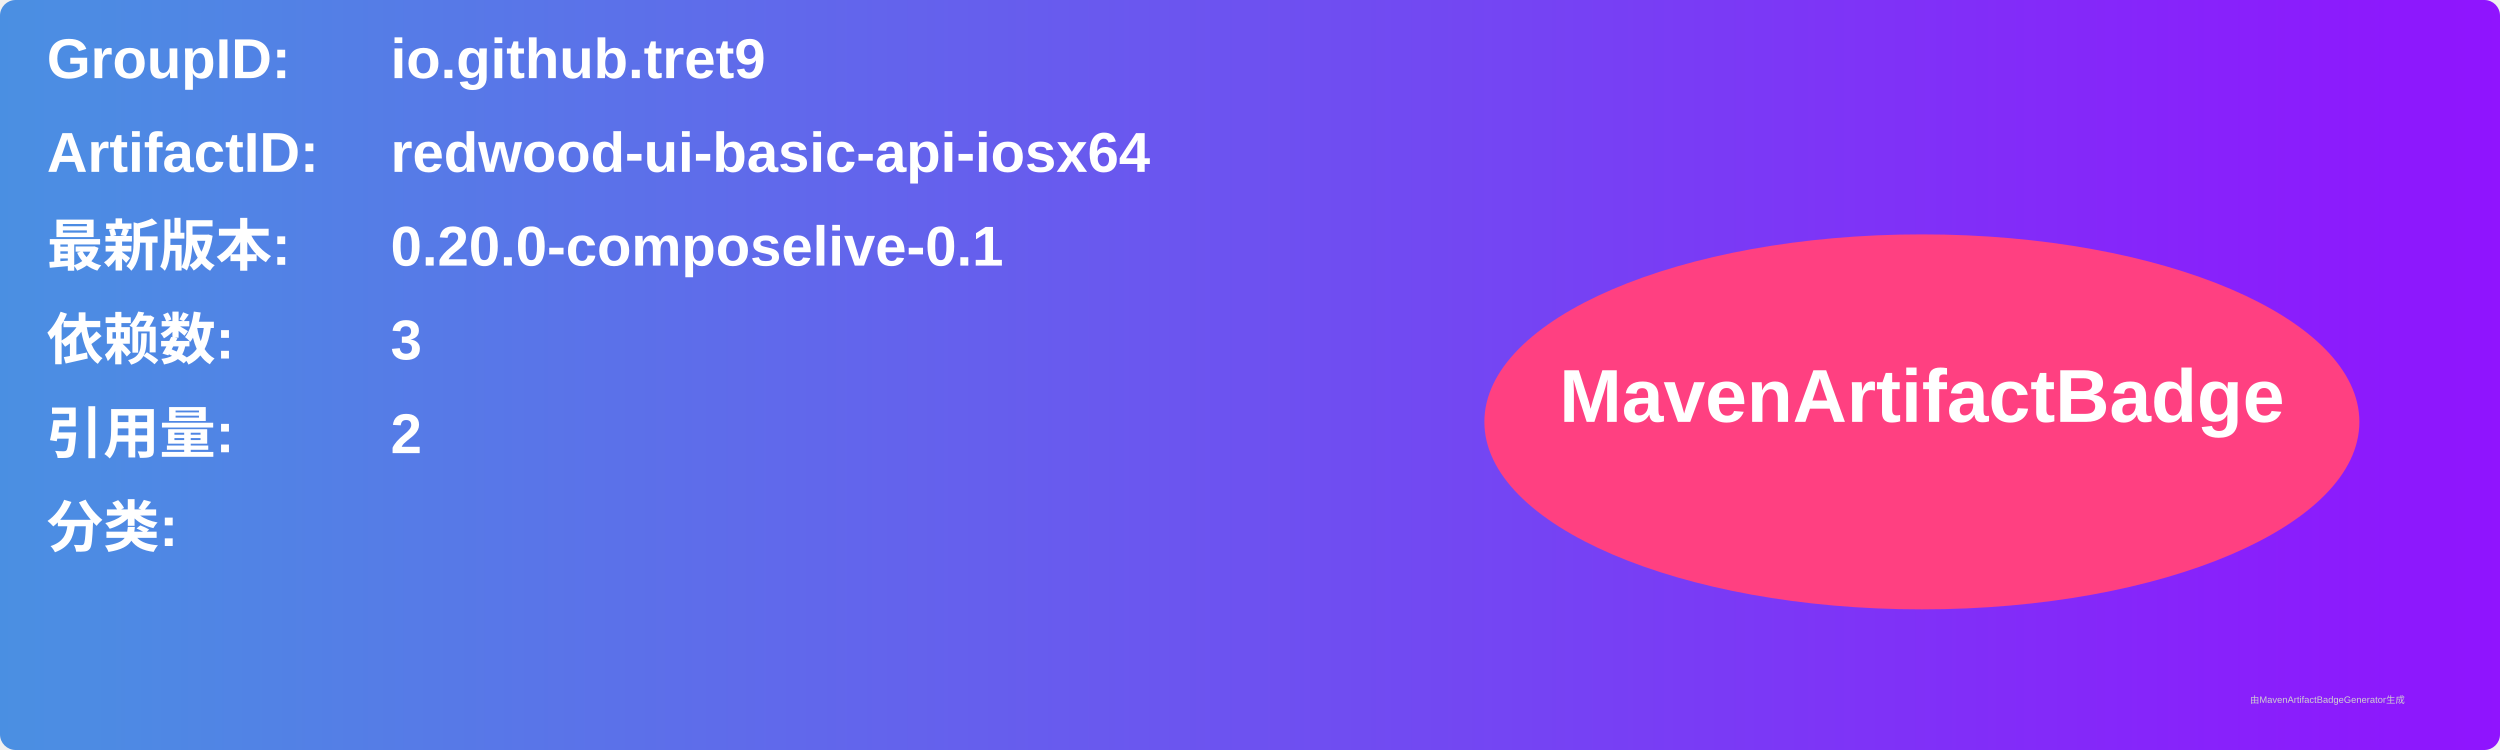
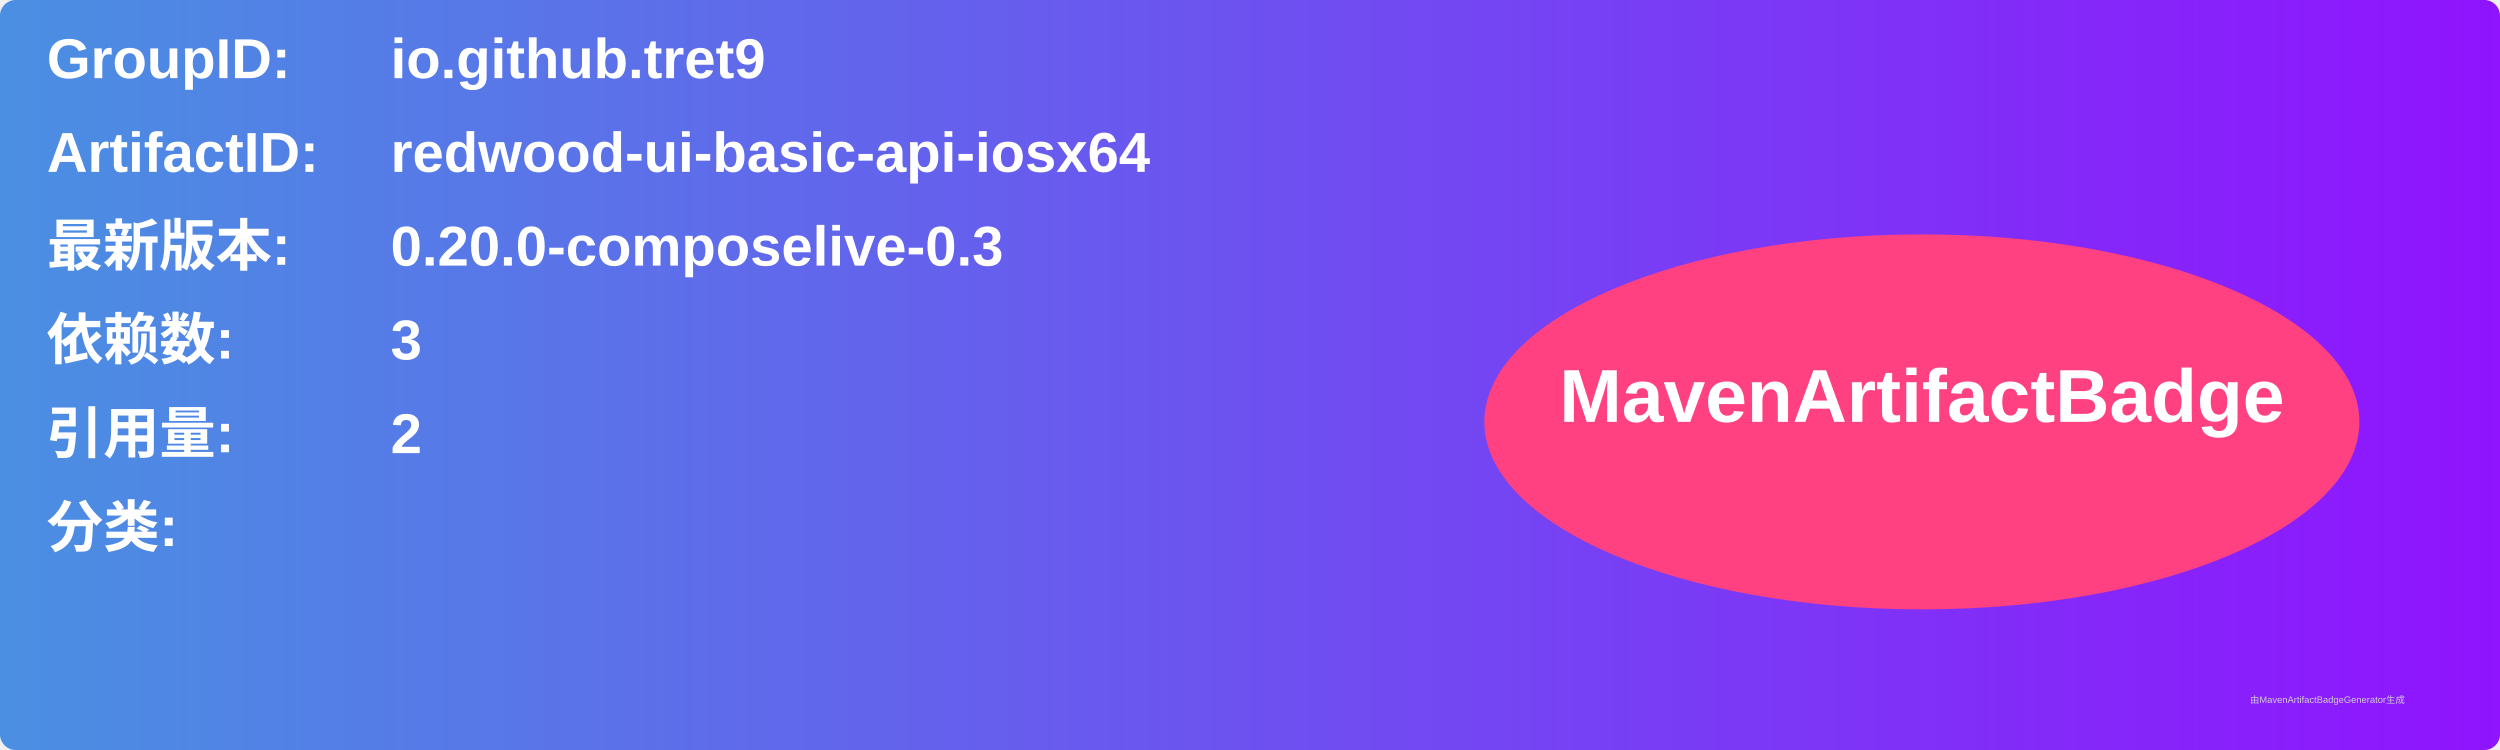
<svg xmlns="http://www.w3.org/2000/svg" width="800" height="240" viewBox="0 0 800 240">
  <linearGradient id="grad" x1="0%" y1="0%" x2="100%" y2="0%">
    <stop offset="0%" stop-color="#4a90e2" />
    <stop offset="100%" stop-color="#9013fe" />
  </linearGradient>
  <rect width="100%" height="100%" rx="5" ry="5" fill="url(#grad)" />
  <g transform="translate(15, 15)">
    <text x="0" y="10" font-family="Arial" font-size="18" fill="white" font-weight="bold" width="260">GroupID:</text>
    <text x="110" y="10" font-family="Arial" font-size="18" fill="white" font-weight="bold" width="460">io.github.tret9</text>
    <text x="0" y="40" font-family="Arial" font-size="18" fill="white" font-weight="bold" width="260">ArtifactID:</text>
    <text x="110" y="40" font-family="Arial" font-size="18" fill="white" font-weight="bold" width="460">redwood-ui-basic-api-iosx64</text>
    <text x="0" y="70" font-family="Arial" font-size="18" fill="white" font-weight="bold">最新版本:</text>
    <text x="110" y="70" font-family="Arial" font-size="18" fill="white" font-weight="bold">
-       <tspan font-weight="bold">0.20.0-composelive-0.1</tspan>
+       <tspan font-weight="bold">0.20.0-composelive-0.3</tspan>
    </text>
    <text x="0" y="100" font-family="Arial" font-size="18" fill="white" font-weight="bold">依赖数: </text>
    <text x="110" y="100" font-family="Arial" font-size="18" fill="white">
      <tspan font-weight="bold">3</tspan>
    </text>
    <text x="0" y="130" font-family="Arial" font-size="18" fill="white" font-weight="bold">引用量: </text>
    <text x="110" y="130" font-family="Arial" font-size="18" fill="white">
      <tspan font-weight="bold">2</tspan>
    </text>
    <text x="0" y="160" font-family="Arial" font-size="18" fill="white" font-weight="bold">分类:</text>
    <text x="10" y="190" font-family="Arial" font-size="10" fill="white">
      <tspan font-weight="bold" />
    </text>
    <ellipse cx="600" cy="120" rx="140" ry="60" fill="#ff4081" />
    <text x="600" y="120" text-anchor="middle" font-family="Arial" font-size="24" fill="white" font-weight="bold">MavenArtifactBadge</text>
  </g>
  <text x="720" y="225" font-family="Arial" font-size="3" fill="#d0d0d0">由MavenArtifactBadgeGenerator生成</text>
</svg>
